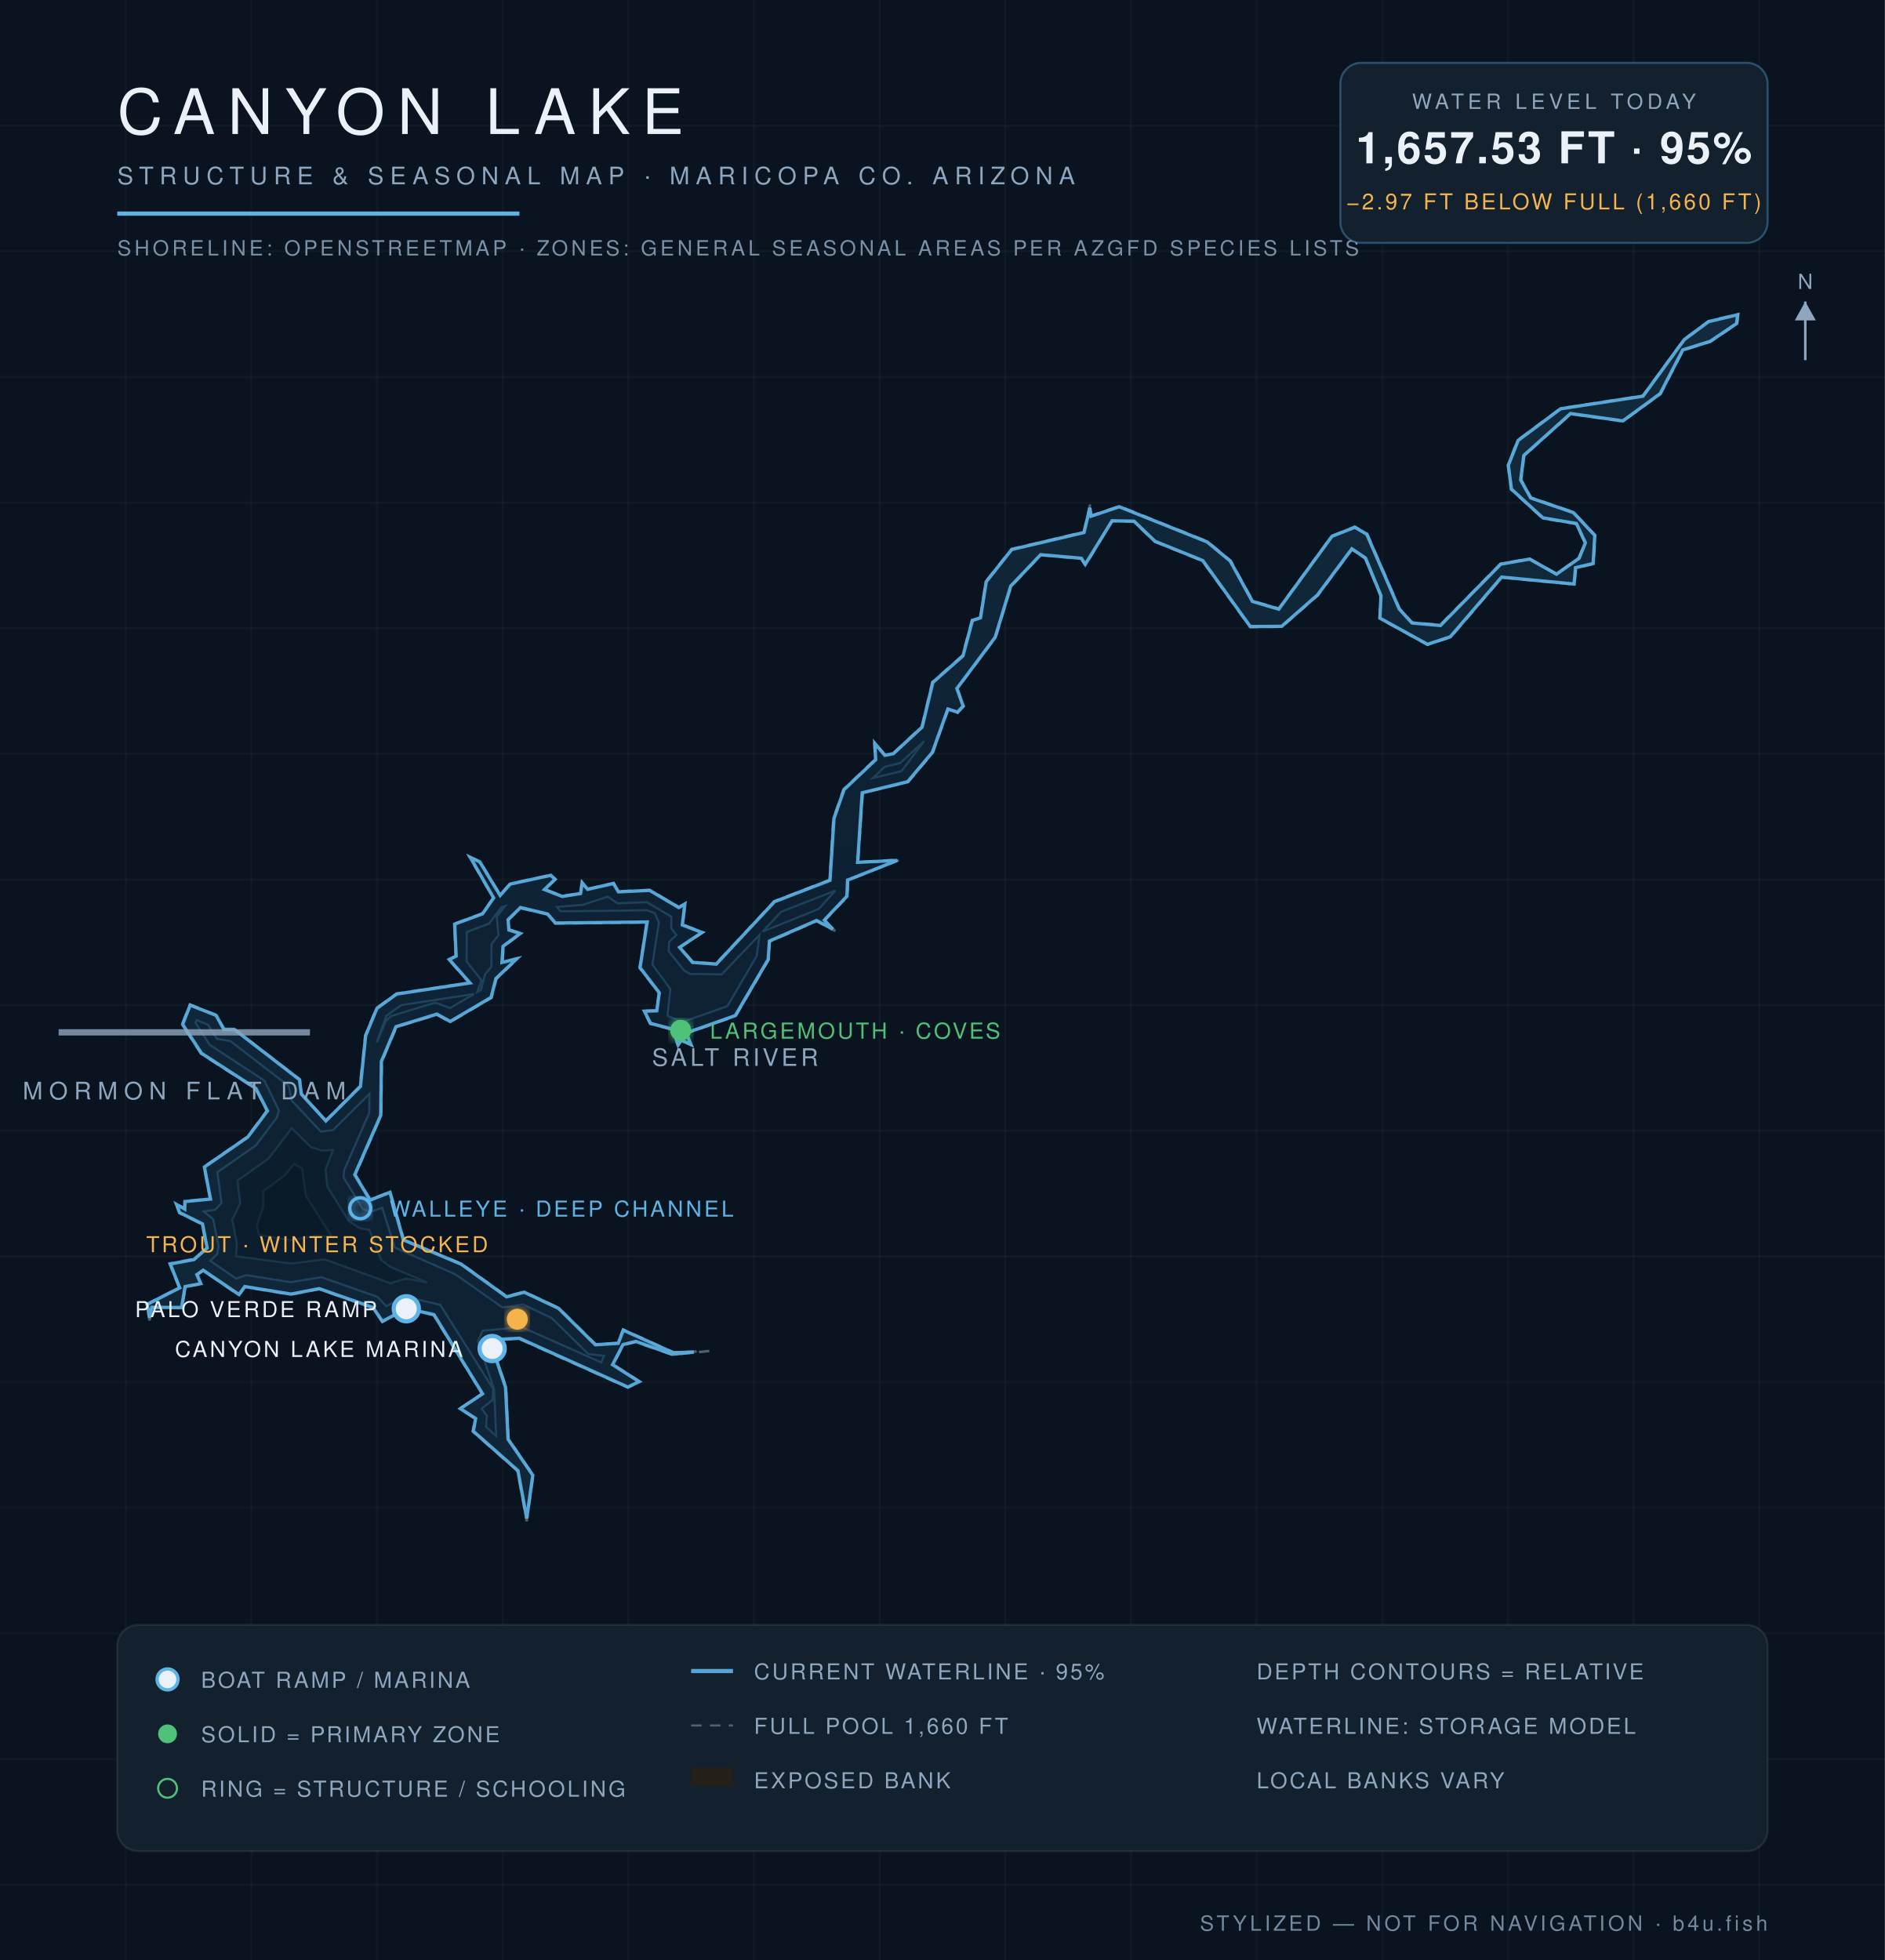
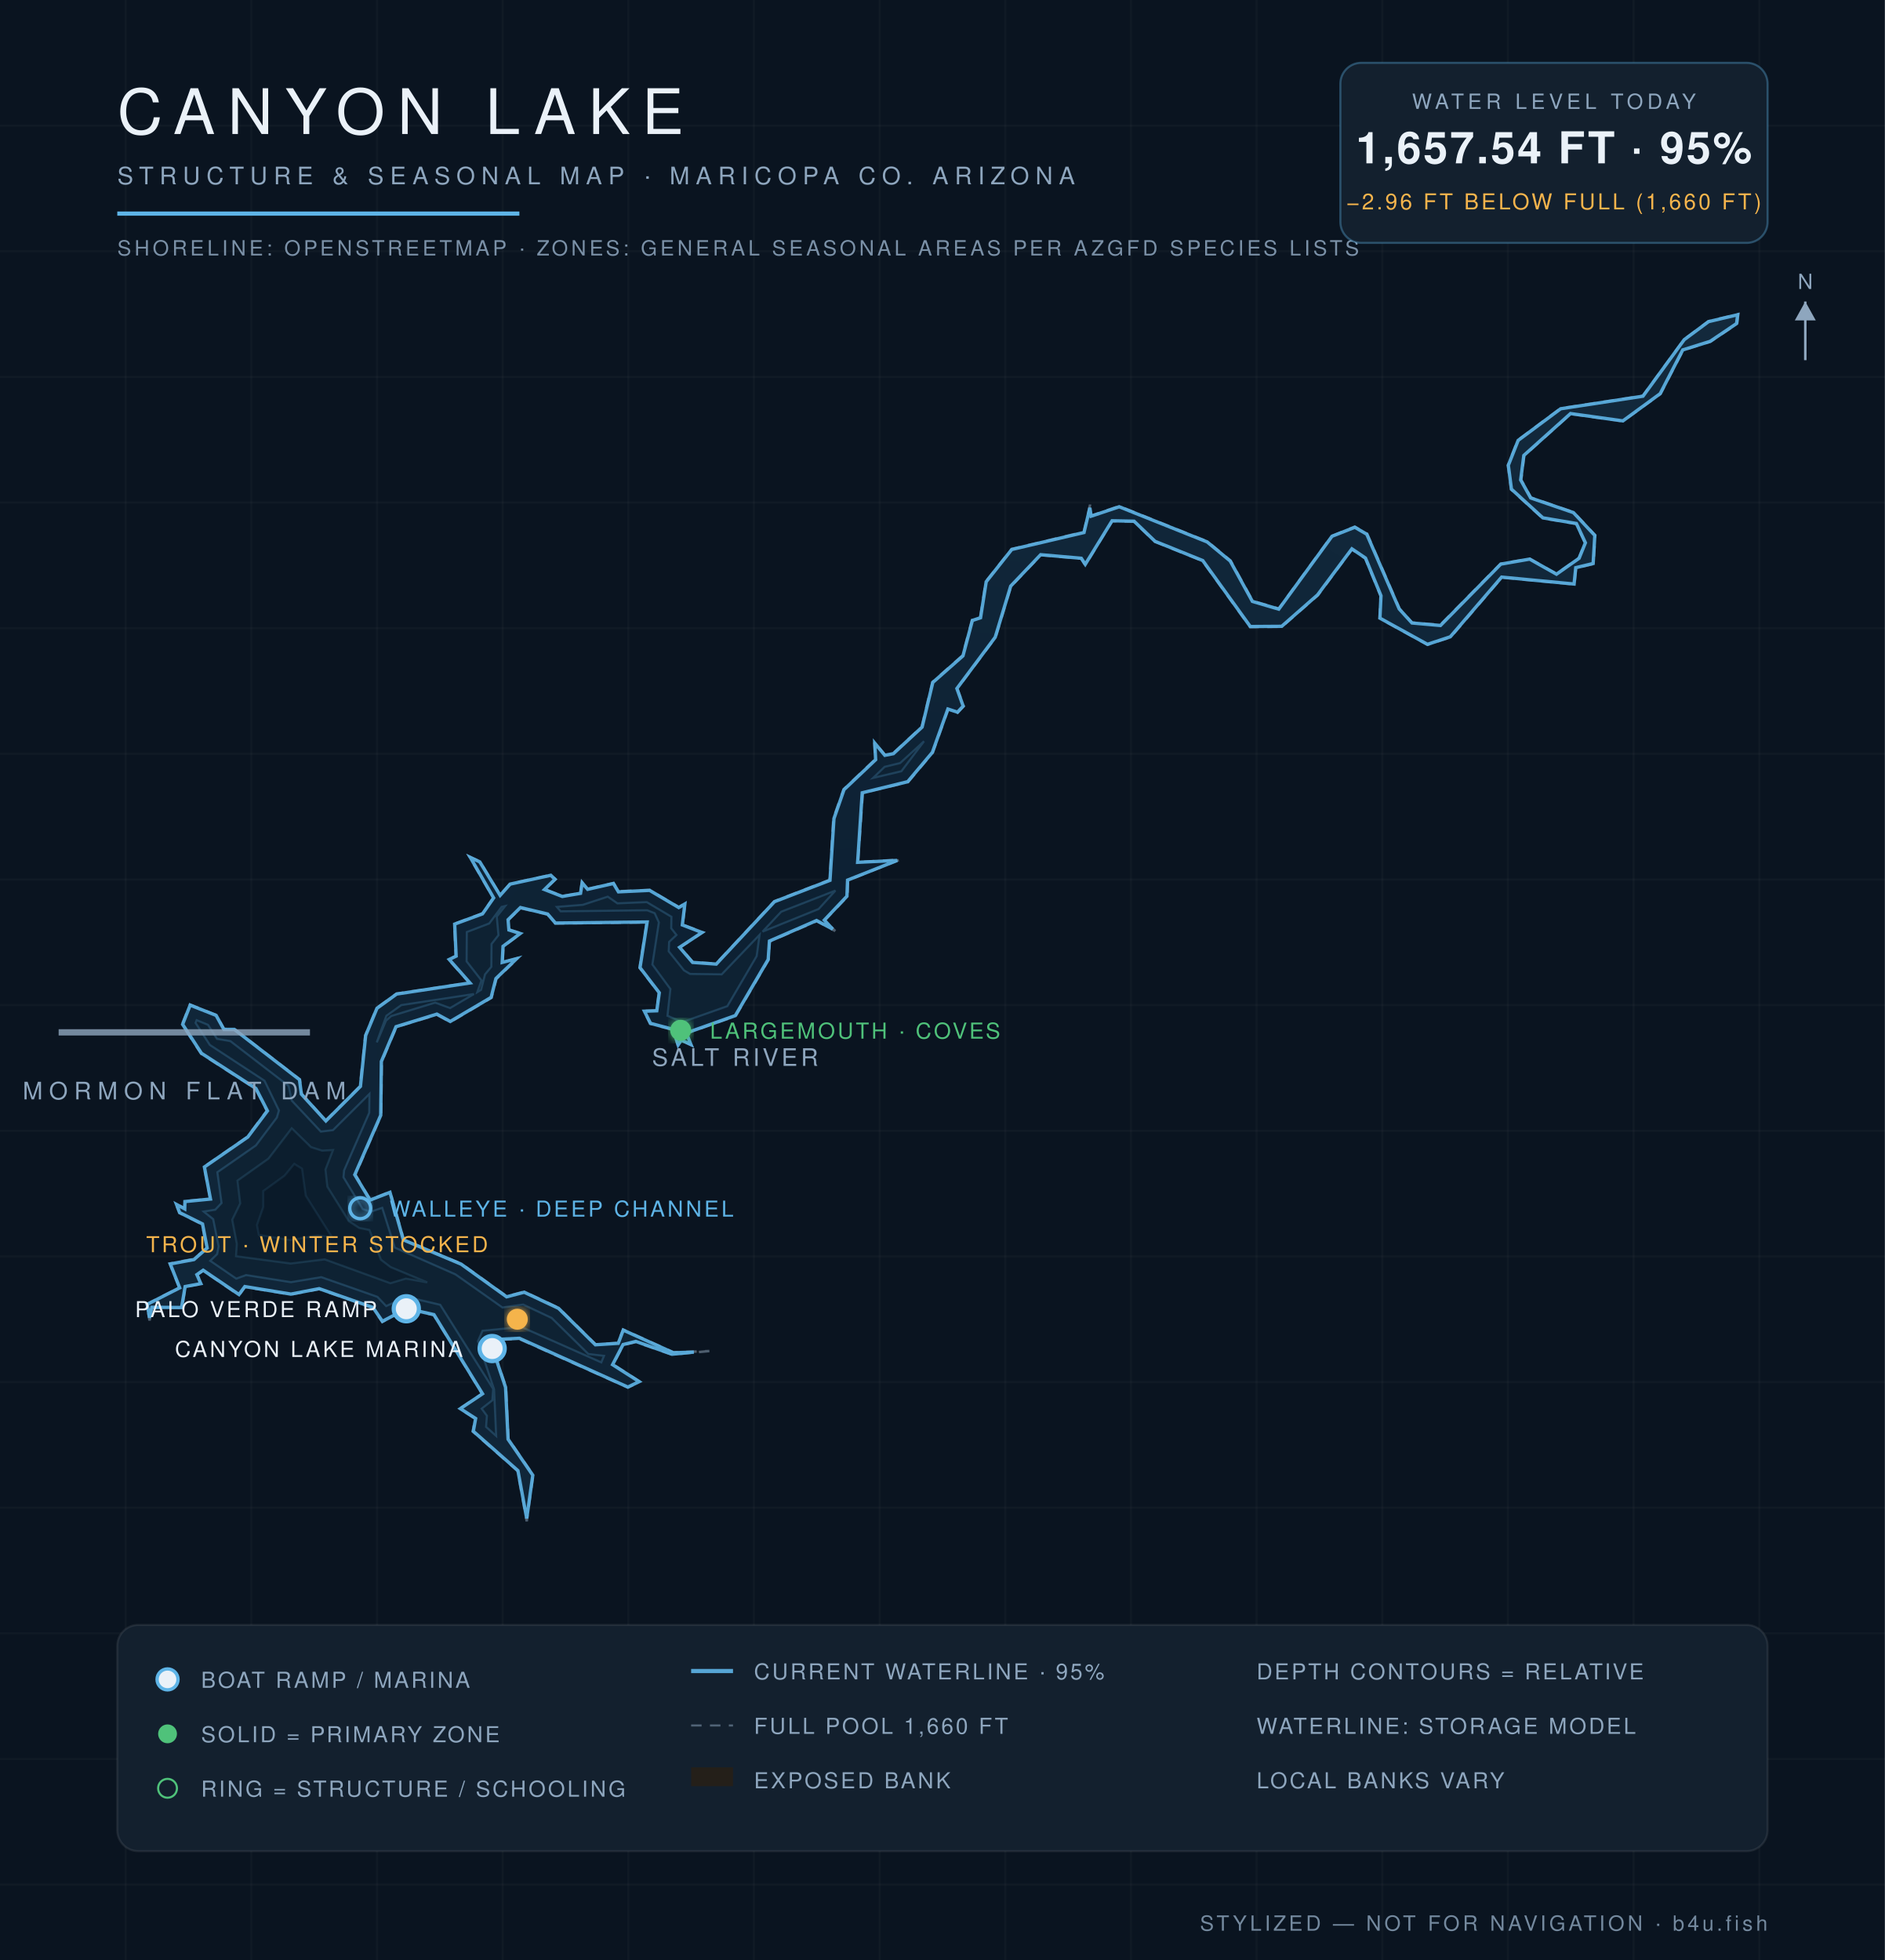
<svg xmlns="http://www.w3.org/2000/svg" viewBox="0 0 900 936" font-family="Helvetica,Arial,sans-serif">
  <defs>
    <radialGradient id="wg" cx="45%" cy="60%" r="80%">
      <stop offset="0%" stop-color="#0c1f31" />
      <stop offset="55%" stop-color="#102639" />
      <stop offset="100%" stop-color="#13293c" />
    </radialGradient>
    <filter id="glow">
      <feGaussianBlur stdDeviation="2.2" result="b" />
      <feMerge>
        <feMergeNode in="b" />
        <feMergeNode in="SourceGraphic" />
      </feMerge>
    </filter>
  </defs>
  <rect width="900" height="936" fill="#0a1420" />
  <g stroke="#ffffff" stroke-opacity="0.025">
    <line x1="60" y1="0" x2="60" y2="936" />
    <line x1="120" y1="0" x2="120" y2="936" />
    <line x1="180" y1="0" x2="180" y2="936" />
    <line x1="240" y1="0" x2="240" y2="936" />
    <line x1="300" y1="0" x2="300" y2="936" />
    <line x1="360" y1="0" x2="360" y2="936" />
    <line x1="420" y1="0" x2="420" y2="936" />
    <line x1="480" y1="0" x2="480" y2="936" />
    <line x1="540" y1="0" x2="540" y2="936" />
    <line x1="600" y1="0" x2="600" y2="936" />
    <line x1="660" y1="0" x2="660" y2="936" />
    <line x1="720" y1="0" x2="720" y2="936" />
    <line x1="780" y1="0" x2="780" y2="936" />
    <line x1="840" y1="0" x2="840" y2="936" />
    <line x1="0" y1="60" x2="900" y2="60" />
    <line x1="0" y1="120" x2="900" y2="120" />
    <line x1="0" y1="180" x2="900" y2="180" />
    <line x1="0" y1="240" x2="900" y2="240" />
    <line x1="0" y1="300" x2="900" y2="300" />
    <line x1="0" y1="360" x2="900" y2="360" />
    <line x1="0" y1="420" x2="900" y2="420" />
    <line x1="0" y1="480" x2="900" y2="480" />
    <line x1="0" y1="540" x2="900" y2="540" />
    <line x1="0" y1="600" x2="900" y2="600" />
    <line x1="0" y1="660" x2="900" y2="660" />
    <line x1="0" y1="720" x2="900" y2="720" />
    <line x1="0" y1="780" x2="900" y2="780" />
    <line x1="0" y1="840" x2="900" y2="840" />
    <line x1="0" y1="900" x2="900" y2="900" />
  </g>
  <path d="M 338.7,645.2 L 320.8,646.9 L 303.6,640.9 L 297.6,642.3 L 292.8,651.6 L 305.7,659.9 L 299.8,662.6 L 247.9,639.4 L 234.0,640.0 L 241.6,662.4 L 242.8,687.2 L 254.6,704.4 L 251.5,726.5 L 247.1,702.4 L 225.7,683.6 L 226.9,677.5 L 219.4,672.7 L 230.2,665.6 L 207.1,628.0 L 194.2,625.1 L 182.5,631.3 L 178.0,624.6 L 152.4,615.6 L 138.9,618.2 L 116.9,614.6 L 114.2,618.6 L 97.0,606.8 L 94.2,608.7 L 96.3,613.1 L 88.6,614.5 L 86.9,624.6 L 72.6,624.5 L 71.4,630.6 L 70.0,622.8 L 85.6,614.9 L 81.0,603.4 L 92.5,601.2 L 98.7,596.0 L 96.5,584.7 L 85.6,579.2 L 83.8,574.6 L 88.2,577.1 L 88.1,573.6 L 100.4,572.5 L 97.4,557.2 L 118.1,542.9 L 127.4,530.4 L 122.1,520.0 L 96.0,503.2 L 86.9,489.2 L 90.7,479.7 L 103.4,484.8 L 107.0,491.4 L 111.9,491.4 L 143.2,515.5 L 144.1,522.4 L 155.5,535.1 L 171.9,518.7 L 174.4,494.5 L 179.8,481.4 L 189.3,474.5 L 224.2,469.3 L 214.1,458.2 L 217.6,456.6 L 216.9,441.2 L 230.3,436.2 L 235.5,428.8 L 224.0,409.0 L 229.2,411.4 L 238.8,427.4 L 243.5,422.0 L 263.1,417.8 L 265.3,419.9 L 260.2,424.7 L 268.6,427.9 L 277.1,426.5 L 277.8,421.1 L 280.6,424.5 L 293.0,421.7 L 295.4,425.6 L 310.2,425.0 L 324.2,433.2 L 327.2,431.2 L 326.0,441.6 L 335.7,445.2 L 324.7,452.3 L 330.8,459.4 L 341.9,460.2 L 369.7,430.4 L 396.1,420.2 L 397.9,390.8 L 402.8,376.9 L 417.9,362.6 L 417.4,354.3 L 422.6,360.5 L 426.5,359.7 L 440.1,347.1 L 445.2,325.7 L 459.6,313.0 L 464.1,296.1 L 468.0,295.0 L 470.7,277.7 L 483.0,262.2 L 517.5,254.0 L 520.5,241.0 L 520.9,246.3 L 534.4,241.7 L 576.6,258.6 L 587.6,267.7 L 598.2,287.0 L 610.6,290.6 L 635.8,256.0 L 646.9,251.5 L 652.8,254.9 L 668.3,290.7 L 674.2,297.3 L 687.7,298.4 L 716.5,269.2 L 730.4,266.8 L 743.2,274.0 L 753.8,266.5 L 756.8,259.2 L 752.6,250.2 L 736.6,247.5 L 721.5,233.8 L 720.0,222.2 L 724.7,210.2 L 745.1,195.0 L 784.4,189.0 L 804.1,162.1 L 815.7,153.4 L 830.0,150.0 L 829.5,154.6 L 816.7,163.2 L 803.7,167.2 L 792.9,188.1 L 774.9,201.2 L 749.9,197.7 L 727.8,217.6 L 726.4,229.2 L 731.0,237.6 L 751.4,244.6 L 761.7,255.6 L 760.9,269.3 L 752.5,271.3 L 751.8,279.1 L 717.1,275.8 L 692.7,304.3 L 681.6,307.9 L 658.7,295.3 L 659.2,284.6 L 651.9,266.7 L 645.5,262.4 L 629.3,284.3 L 612.1,299.3 L 596.9,299.5 L 574.1,267.8 L 551.4,258.7 L 541.4,249.1 L 531.0,248.9 L 518.2,270.0 L 516.3,266.8 L 497.0,265.1 L 482.7,280.1 L 475.4,304.4 L 457.1,328.8 L 460.2,337.2 L 457.2,340.4 L 452.8,338.7 L 445.4,359.4 L 433.6,373.5 L 412.0,378.6 L 409.7,411.7 L 429.8,410.5 L 404.9,420.4 L 404.7,428.1 L 393.8,439.5 L 398.8,444.6 L 390.0,439.9 L 367.5,449.6 L 367.0,458.3 L 351.3,485.2 L 327.8,493.5 L 330.3,499.3 L 325.4,496.9 L 323.7,499.5 L 321.3,491.8 L 310.4,488.9 L 307.4,482.7 L 313.5,482.6 L 314.6,474.1 L 305.4,462.2 L 308.8,440.5 L 265.1,441.0 L 261.4,436.7 L 248.5,433.7 L 242.8,439.2 L 243.2,443.9 L 248.9,445.7 L 240.4,452.0 L 240.0,459.6 L 247.6,457.4 L 237.0,467.5 L 234.7,476.5 L 215.0,488.1 L 208.6,484.6 L 189.3,490.4 L 182.3,507.0 L 182.0,532.6 L 169.7,561.0 L 176.8,572.9 L 186.3,569.1 L 192.8,592.0 L 220.3,603.5 L 242.0,619.1 L 250.3,616.8 L 266.8,624.6 L 284.4,642.0 L 295.1,641.3 L 297.5,634.9 L 321.6,645.8 L 338.7,645.2 Z" fill="#241f19" fill-opacity="0.9" stroke="#8ea6be" stroke-opacity="0.5" stroke-width="1.2" stroke-dasharray="5 4" />
-   <path d="M 331.3,645.7 L 320.9,646.7 L 303.6,640.6 L 297.5,642.1 L 292.5,651.7 L 305.2,659.8 L 299.8,662.4 L 248.0,639.1 L 233.8,639.8 L 241.4,662.5 L 242.6,687.3 L 254.4,704.5 L 251.5,725.1 L 247.3,702.3 L 226.0,683.5 L 227.1,677.4 L 219.8,672.7 L 230.4,665.6 L 207.2,627.8 L 194.2,624.9 L 182.6,631.0 L 178.1,624.4 L 152.4,615.4 L 138.9,618.0 L 116.9,614.4 L 114.1,618.2 L 97.0,606.6 L 94.0,608.7 L 95.9,613.0 L 88.4,614.4 L 86.7,624.4 L 72.5,624.3 L 71.4,629.3 L 70.3,622.9 L 85.8,615.0 L 81.3,603.6 L 92.6,601.5 L 98.9,596.0 L 96.7,584.5 L 85.8,579.1 L 84.3,575.2 L 88.2,577.4 L 88.3,573.8 L 100.5,572.6 L 97.6,557.3 L 118.3,543.0 L 127.7,530.5 L 122.2,519.8 L 96.2,503.0 L 87.2,489.2 L 90.8,480.0 L 103.2,484.9 L 106.9,491.6 L 111.9,491.6 L 143.0,515.6 L 143.9,522.5 L 155.6,535.3 L 172.1,518.8 L 174.6,494.5 L 180.0,481.5 L 189.4,474.7 L 224.4,469.4 L 214.5,458.2 L 217.8,456.6 L 217.1,441.3 L 230.4,436.4 L 235.7,428.8 L 224.6,409.5 L 229.1,411.6 L 238.8,427.6 L 243.6,422.2 L 263.0,418.0 L 265.0,419.9 L 260.0,424.8 L 268.5,428.1 L 277.2,426.7 L 278.0,421.6 L 280.6,424.7 L 292.9,421.9 L 295.3,425.9 L 310.2,425.2 L 324.1,433.4 L 327.0,431.7 L 325.8,441.7 L 335.2,445.3 L 324.5,452.4 L 330.7,459.6 L 342.0,460.4 L 369.8,430.6 L 396.3,420.4 L 398.2,390.9 L 403.0,377.1 L 418.1,362.8 L 417.7,355.0 L 422.5,360.7 L 426.6,359.9 L 440.3,347.2 L 445.4,325.9 L 459.8,313.2 L 464.3,296.3 L 468.2,295.0 L 470.9,277.8 L 483.1,262.4 L 517.6,254.3 L 520.4,242.5 L 521.0,246.5 L 534.4,242.0 L 576.4,258.8 L 587.4,267.9 L 598.0,287.2 L 610.6,290.9 L 636.0,256.1 L 646.9,251.8 L 652.6,255.1 L 668.1,290.8 L 674.2,297.5 L 687.8,298.7 L 716.6,269.4 L 730.4,267.0 L 743.2,274.2 L 754.0,266.6 L 757.0,259.2 L 752.7,250.0 L 736.7,247.3 L 721.7,233.6 L 720.2,222.2 L 724.9,210.3 L 745.2,195.2 L 784.5,189.2 L 804.2,162.2 L 815.8,153.6 L 829.7,150.3 L 829.2,154.5 L 816.6,163.0 L 803.5,167.1 L 792.7,188.0 L 774.9,201.0 L 749.9,197.5 L 727.6,217.5 L 726.1,229.2 L 730.9,237.8 L 751.3,244.8 L 761.5,255.7 L 760.7,269.1 L 752.3,271.1 L 751.6,278.9 L 717.0,275.6 L 692.5,304.1 L 681.6,307.7 L 658.9,295.2 L 659.4,284.5 L 652.0,266.5 L 645.5,262.1 L 629.1,284.1 L 612.0,299.1 L 597.0,299.2 L 574.3,267.7 L 551.5,258.5 L 541.5,248.9 L 531.0,248.7 L 518.2,269.5 L 516.3,266.6 L 496.9,264.9 L 482.6,279.9 L 475.2,304.3 L 456.9,328.8 L 459.9,337.2 L 457.2,340.1 L 452.6,338.6 L 445.2,359.3 L 433.4,373.3 L 411.7,378.6 L 409.5,411.8 L 428.4,410.9 L 404.7,420.3 L 404.4,428.0 L 393.6,439.4 L 397.6,443.7 L 389.9,439.6 L 367.4,449.4 L 366.8,458.2 L 351.1,485.0 L 327.7,493.3 L 329.9,498.8 L 325.3,496.7 L 323.8,499.0 L 321.5,491.6 L 310.6,488.7 L 307.7,482.9 L 313.6,482.7 L 314.8,474.1 L 305.6,462.1 L 309.0,440.3 L 265.2,440.8 L 261.5,436.5 L 248.5,433.4 L 242.6,439.2 L 243.0,444.1 L 248.4,445.8 L 240.2,451.9 L 239.7,459.6 L 246.7,457.9 L 236.8,467.3 L 234.5,476.3 L 215.0,487.8 L 208.6,484.3 L 189.1,490.3 L 182.1,506.9 L 181.8,532.6 L 169.4,561.0 L 176.7,573.1 L 186.2,569.4 L 192.6,592.1 L 220.2,603.7 L 241.9,619.3 L 250.3,617.1 L 266.7,624.8 L 284.3,642.2 L 295.2,641.5 L 297.6,635.2 L 321.5,646.0 L 331.3,645.7 Z" fill="url(#wg)" stroke="#5eb4e7" stroke-opacity="0.9" stroke-width="1.6" />
+   <path d="M 331.3,645.7 L 320.9,646.7 L 303.6,640.6 L 297.5,642.1 L 292.5,651.7 L 305.2,659.8 L 299.8,662.4 L 248.0,639.1 L 233.8,639.8 L 241.4,662.5 L 242.6,687.3 L 254.4,704.5 L 251.5,725.1 L 247.3,702.3 L 226.0,683.5 L 227.1,677.4 L 219.8,672.7 L 230.4,665.6 L 207.2,627.8 L 194.2,624.9 L 182.6,631.0 L 178.1,624.4 L 152.4,615.4 L 138.9,618.0 L 116.9,614.4 L 114.1,618.2 L 97.0,606.6 L 94.0,608.7 L 95.9,613.0 L 88.4,614.4 L 86.7,624.4 L 72.5,624.3 L 71.4,629.3 L 70.3,622.9 L 85.8,615.0 L 81.3,603.6 L 92.6,601.5 L 98.9,596.0 L 96.7,584.5 L 85.8,579.1 L 84.3,575.2 L 88.2,577.3 L 88.3,573.8 L 100.5,572.6 L 97.6,557.3 L 118.3,543.0 L 127.7,530.5 L 122.2,519.8 L 96.2,503.0 L 87.2,489.2 L 90.8,480.0 L 103.2,484.9 L 106.9,491.6 L 111.9,491.6 L 143.0,515.6 L 143.9,522.5 L 155.6,535.3 L 172.1,518.8 L 174.6,494.5 L 180.0,481.5 L 189.4,474.7 L 224.4,469.4 L 214.5,458.2 L 217.8,456.6 L 217.1,441.3 L 230.4,436.4 L 235.7,428.8 L 224.6,409.5 L 229.1,411.6 L 238.8,427.6 L 243.6,422.2 L 263.0,418.0 L 265.0,419.9 L 260.0,424.8 L 268.5,428.1 L 277.2,426.6 L 278.0,421.6 L 280.6,424.7 L 292.9,421.9 L 295.3,425.9 L 310.2,425.2 L 324.1,433.4 L 327.0,431.7 L 325.8,441.7 L 335.2,445.3 L 324.5,452.4 L 330.7,459.6 L 342.0,460.4 L 369.8,430.6 L 396.3,420.4 L 398.2,390.9 L 403.0,377.1 L 418.1,362.8 L 417.7,354.9 L 422.5,360.7 L 426.6,359.9 L 440.3,347.2 L 445.4,325.9 L 459.8,313.2 L 464.3,296.3 L 468.2,295.0 L 470.9,277.8 L 483.1,262.4 L 517.6,254.3 L 520.4,242.5 L 521.0,246.5 L 534.4,242.0 L 576.4,258.8 L 587.4,267.9 L 598.0,287.2 L 610.6,290.9 L 636.0,256.1 L 646.9,251.8 L 652.6,255.1 L 668.1,290.8 L 674.2,297.5 L 687.8,298.7 L 716.6,269.4 L 730.4,267.0 L 743.2,274.2 L 754.0,266.6 L 757.0,259.2 L 752.7,250.0 L 736.7,247.3 L 721.7,233.6 L 720.2,222.2 L 724.9,210.3 L 745.2,195.2 L 784.5,189.2 L 804.2,162.2 L 815.8,153.6 L 829.7,150.3 L 829.2,154.5 L 816.6,163.0 L 803.5,167.1 L 792.7,188.0 L 774.9,201.0 L 749.9,197.5 L 727.6,217.5 L 726.1,229.2 L 730.9,237.8 L 751.3,244.8 L 761.5,255.7 L 760.7,269.1 L 752.4,271.1 L 751.6,278.9 L 717.0,275.6 L 692.5,304.1 L 681.6,307.7 L 658.9,295.2 L 659.4,284.5 L 652.0,266.5 L 645.5,262.1 L 629.1,284.1 L 612.0,299.1 L 597.0,299.2 L 574.3,267.7 L 551.5,258.5 L 541.5,248.9 L 531.0,248.7 L 518.2,269.5 L 516.3,266.6 L 496.9,264.9 L 482.6,279.9 L 475.2,304.3 L 456.9,328.8 L 459.9,337.2 L 457.2,340.1 L 452.6,338.6 L 445.2,359.3 L 433.4,373.3 L 411.7,378.6 L 409.5,411.8 L 428.4,410.9 L 404.7,420.3 L 404.4,428.0 L 393.6,439.4 L 397.6,443.7 L 389.9,439.6 L 367.4,449.4 L 366.8,458.2 L 351.1,485.0 L 327.7,493.3 L 329.9,498.8 L 325.3,496.7 L 323.8,499.0 L 321.5,491.6 L 310.6,488.7 L 307.7,482.9 L 313.6,482.7 L 314.8,474.1 L 305.6,462.1 L 309.0,440.3 L 265.2,440.8 L 261.5,436.5 L 248.5,433.4 L 242.6,439.2 L 243.0,444.1 L 248.4,445.8 L 240.2,451.9 L 239.8,459.6 L 246.7,457.8 L 236.8,467.3 L 234.5,476.3 L 215.0,487.8 L 208.6,484.3 L 189.1,490.3 L 182.1,506.9 L 181.8,532.6 L 169.4,561.0 L 176.7,573.1 L 186.2,569.4 L 192.6,592.1 L 220.2,603.7 L 241.9,619.3 L 250.3,617.1 L 266.7,624.8 L 284.3,642.2 L 295.2,641.5 L 297.6,635.2 L 321.5,646.0 L 331.3,645.7 Z" fill="url(#wg)" stroke="#5eb4e7" stroke-opacity="0.9" stroke-width="1.6" />
  <path d="M 100.4,602.1 L 103.7,598.9 L 104.4,595.2 L 101.8,582.2 L 97.3,578.6 L 102.8,577.7 L 105.8,574.5 L 103.8,559.8 L 122.2,547.0 L 132.2,533.7 L 133.2,530.3 L 126.3,516.1 L 100.2,499.0 L 93.4,488.5 L 93.9,487.2 L 99.3,489.4 L 103.6,496.1 L 110.0,497.2 L 137.8,518.6 L 139.3,525.6 L 153.2,540.4 L 159.0,539.7 L 176.4,522.4 L 176.3,531.4 L 164.3,558.9 L 164.0,562.2 L 173.2,577.4 L 177.0,578.7 L 182.5,576.8 L 188.5,595.8 L 217.5,608.6 L 239.9,624.4 L 249.8,623.0 L 263.4,629.4 L 280.9,646.6 L 288.4,647.5 L 287.1,650.6 L 249.0,633.7 L 230.4,635.5 L 228.2,640.5 L 235.9,663.5 L 236.9,685.7 L 232.1,681.4 L 232.5,676.1 L 230.0,672.7 L 235.1,668.7 L 235.5,663.3 L 210.2,623.1 L 194.0,619.3 L 184.4,623.7 L 180.2,619.3 L 153.4,609.9 L 138.9,612.3 L 117.5,608.9 L 112.8,610.6 L 100.4,602.1 Z" fill="#0e2233" stroke="#5eb4e7" stroke-opacity="0.22" stroke-width="1" />
  <path d="M 179.9,497.8 L 184.5,485.1 L 191.6,480.0 L 226.3,474.7 L 214.9,481.4 L 207.8,478.8 L 186.8,485.2 L 184.3,487.4 L 179.9,497.8 Z" fill="#0e2233" stroke="#5eb4e7" stroke-opacity="0.22" stroke-width="1" />
-   <path d="M 227.9,473.7 L 229.9,468.2 L 222.8,459.1 L 222.9,445.1 L 233.6,441.0 L 239.5,433.1 L 241.2,432.7 L 237.2,437.7 L 238.0,446.6 L 234.7,450.8 L 234.6,461.7 L 231.6,465.3 L 229.7,472.7 L 227.9,473.7 Z" fill="#0e2233" stroke="#5eb4e7" stroke-opacity="0.22" stroke-width="1" />
+   <path d="M 227.9,473.8 L 229.9,468.2 L 222.8,459.1 L 222.9,445.1 L 233.6,441.0 L 239.5,433.1 L 241.2,432.7 L 237.2,437.7 L 238.0,446.6 L 234.7,450.8 L 234.6,461.7 L 231.6,465.3 L 229.7,472.7 L 227.9,473.8 Z" fill="#0e2233" stroke="#5eb4e7" stroke-opacity="0.22" stroke-width="1" />
  <path d="M 265.9,433.1 L 278.3,432.1 L 290.2,428.2 L 294.8,431.4 L 308.8,430.8 L 320.6,437.8 L 320.5,443.3 L 323.0,446.5 L 319.5,449.8 L 319.3,454.3 L 326.6,463.4 L 329.5,465.1 L 344.6,465.3 L 362.7,446.4 L 361.3,456.6 L 347.3,480.5 L 325.8,488.1 L 318.7,485.1 L 320.1,472.3 L 311.5,460.6 L 314.6,440.5 L 312.6,436.1 L 309.0,434.7 L 267.7,435.2 L 265.9,433.1 Z" fill="#0e2233" stroke="#5eb4e7" stroke-opacity="0.22" stroke-width="1" />
  <path d="M 364.1,444.9 L 373.0,435.4 L 398.9,425.3 L 390.9,434.1 L 364.1,444.9 Z" fill="#0e2233" stroke="#5eb4e7" stroke-opacity="0.22" stroke-width="1" />
  <path d="M 416.9,371.5 L 422.4,366.2 L 429.8,364.4 L 441.2,354.0 L 430.4,368.3 L 416.9,371.5 Z" fill="#0e2233" stroke="#5eb4e7" stroke-opacity="0.22" stroke-width="1" />
  <path d="M 112.7,599.9 L 113.1,594.0 L 110.9,582.5 L 114.7,574.7 L 113.4,563.8 L 128.2,553.3 L 139.3,538.8 L 148.5,547.8 L 153.8,549.5 L 159.0,549.2 L 155.4,558.5 L 156.3,566.7 L 166.6,583.2 L 171.5,586.4 L 176.4,587.4 L 181.9,601.6 L 186.5,605.1 L 204.0,612.4 L 193.8,610.6 L 186.4,612.8 L 155.0,601.4 L 138.8,603.4 L 112.7,599.9 Z" fill="#0c1e2e" stroke="#5eb4e7" stroke-opacity="0.15" stroke-width="1" />
  <path d="M 123.6,589.7 L 122.7,585.0 L 125.7,576.4 L 125.7,568.8 L 135.9,561.4 L 140.5,555.8 L 144.2,558.1 L 146.0,571.0 L 158.5,590.8 L 151.6,590.0 L 138.6,592.2 L 123.6,589.7 Z" fill="#0a1a29" stroke="#5eb4e7" stroke-opacity="0.1" stroke-width="1" />
  <text x="351" y="509" fill="#8ea6be" font-size="11.5" letter-spacing="1.6" text-anchor="middle">SALT RIVER</text>
  <line x1="28" y1="493" x2="148" y2="493" stroke="#8ea6be" stroke-width="3" stroke-opacity="0.8" />
  <text x="88" y="525" fill="#8ea6be" font-size="11.5" letter-spacing="3" text-anchor="middle">MORMON FLAT DAM</text>
  <circle cx="194" cy="625" r="6" fill="#eaf1f8" stroke="#5eb4e7" stroke-width="2" />
  <text x="180" y="629" fill="#eaf1f8" font-size="10.5" letter-spacing="1.2" text-anchor="end">PALO VERDE RAMP</text>
  <circle cx="235" cy="644" r="6" fill="#eaf1f8" stroke="#5eb4e7" stroke-width="2" />
  <text x="221" y="648" fill="#eaf1f8" font-size="10.5" letter-spacing="1.2" text-anchor="end">CANYON LAKE MARINA</text>
  <circle cx="172" cy="577" r="5" fill="none" stroke="#5eb4e7" stroke-width="1.6" filter="url(#glow)" />
  <text x="186" y="581" fill="#5eb4e7" font-size="10.5" letter-spacing="1.2" text-anchor="start">WALLEYE · DEEP CHANNEL</text>
  <circle cx="325" cy="492" r="5" fill="#4fc27a" filter="url(#glow)" />
  <text x="339" y="496" fill="#4fc27a" font-size="10.5" letter-spacing="1.2" text-anchor="start">LARGEMOUTH · COVES</text>
  <circle cx="247" cy="630" r="5" fill="#f5b44c" filter="url(#glow)" />
  <text x="233" y="598" fill="#f5b44c" font-size="10.5" letter-spacing="1.2" text-anchor="end">TROUT · WINTER STOCKED</text>
  <text x="56" y="64" fill="#eaf1f8" font-size="30" letter-spacing="6" font-weight="300">CANYON LAKE</text>
  <text x="56" y="88" fill="#8ea6be" font-size="11.5" letter-spacing="3">STRUCTURE &amp; SEASONAL MAP · MARICOPA CO. ARIZONA</text>
  <line x1="56" y1="102" x2="248" y2="102" stroke="#5eb4e7" stroke-width="2" />
  <text x="56" y="122" fill="#8ea6be" font-size="10" letter-spacing="1.5" opacity="0.85">SHORELINE: OPENSTREETMAP · ZONES: GENERAL SEASONAL AREAS PER AZGFD SPECIES LISTS</text>
  <g>
    <rect x="640" y="30" width="204" height="86" rx="10" fill="#13202e" stroke="#5eb4e7" stroke-opacity="0.35" />
    <text x="742" y="52" fill="#8ea6be" font-size="10" letter-spacing="2" text-anchor="middle">WATER LEVEL TODAY</text>
-     <text x="742" y="78" fill="#eaf1f8" font-size="21" letter-spacing="1" text-anchor="middle" font-weight="600">1,657.53 FT · 95%</text>
-     <text x="742" y="100" fill="#f5b44c" font-size="10.5" letter-spacing="1.2" text-anchor="middle">−2.97 FT BELOW FULL (1,660 FT)</text>
+     <text x="742" y="78" fill="#eaf1f8" font-size="21" letter-spacing="1" text-anchor="middle" font-weight="600">1,657.54 FT · 95%</text>
+     <text x="742" y="100" fill="#f5b44c" font-size="10.5" letter-spacing="1.2" text-anchor="middle">−2.96 FT BELOW FULL (1,660 FT)</text>
  </g>
  <g font-size="10.5" letter-spacing="1.1">
    <rect x="56" y="776" width="788" height="108" rx="10" fill="#13202e" stroke="#ffffff" stroke-opacity="0.08" />
    <circle cx="80" cy="802" r="5" fill="#eaf1f8" stroke="#5eb4e7" stroke-width="1.6" />
    <text x="96" y="806" fill="#8ea6be">BOAT RAMP / MARINA</text>
    <circle cx="80" cy="828" r="4.5" fill="#4fc27a" />
    <text x="96" y="832" fill="#8ea6be">SOLID = PRIMARY ZONE</text>
    <circle cx="80" cy="854" r="4.5" fill="none" stroke="#4fc27a" />
    <text x="96" y="858" fill="#8ea6be">RING = STRUCTURE / SCHOOLING</text>
    <line x1="330" y1="798" x2="350" y2="798" stroke="#5eb4e7" stroke-opacity="0.9" stroke-width="2" />
    <text x="360" y="802" fill="#8ea6be">CURRENT WATERLINE · 95%</text>
    <line x1="330" y1="824" x2="350" y2="824" stroke="#8ea6be" stroke-opacity="0.5" stroke-dasharray="5 4" />
    <text x="360" y="828" fill="#8ea6be">FULL POOL 1,660 FT</text>
    <rect x="330" y="844" width="20" height="9" fill="#241f19" />
    <text x="360" y="854" fill="#8ea6be">EXPOSED BANK</text>
    <text x="600" y="802" fill="#8ea6be">DEPTH CONTOURS = RELATIVE</text>
    <text x="600" y="828" fill="#8ea6be">WATERLINE: STORAGE MODEL</text>
    <text x="600" y="854" fill="#8ea6be">LOCAL BANKS VARY</text>
  </g>
  <text x="844" y="922" fill="#8ea6be" font-size="10" letter-spacing="1.5" text-anchor="end" opacity="0.8">STYLIZED — NOT FOR NAVIGATION · b4u.fish</text>
  <g transform="translate(862,158)" stroke="#8ea6be" fill="#8ea6be">
    <line x1="0" y1="14" x2="0" y2="-14" stroke-width="1.2" />
    <path d="M 0,-14 l 5,9 h -10 z" stroke="none" />
    <text x="0" y="-20" font-size="10" text-anchor="middle" stroke="none">N</text>
  </g>
</svg>
